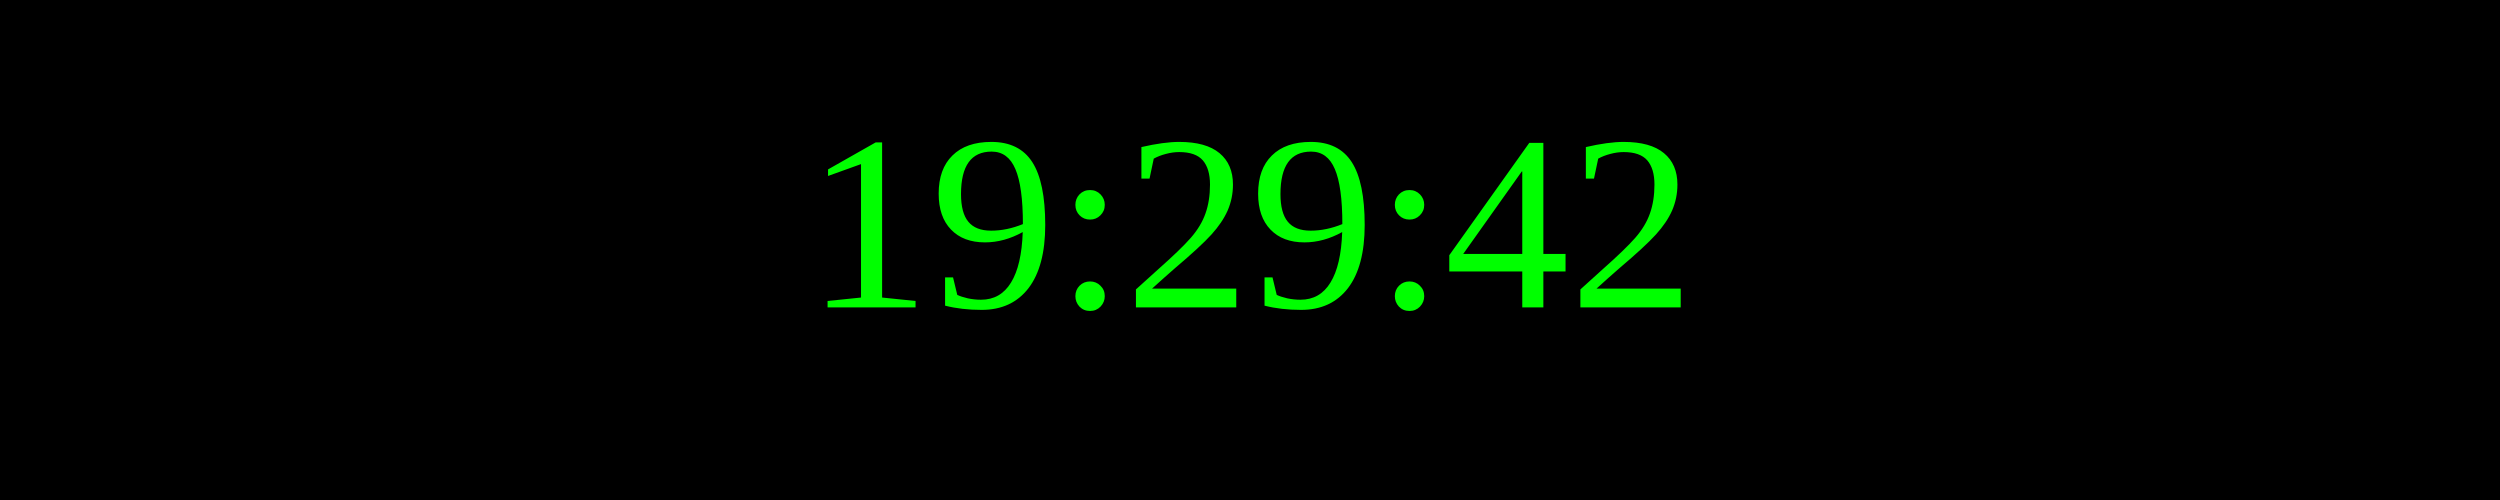
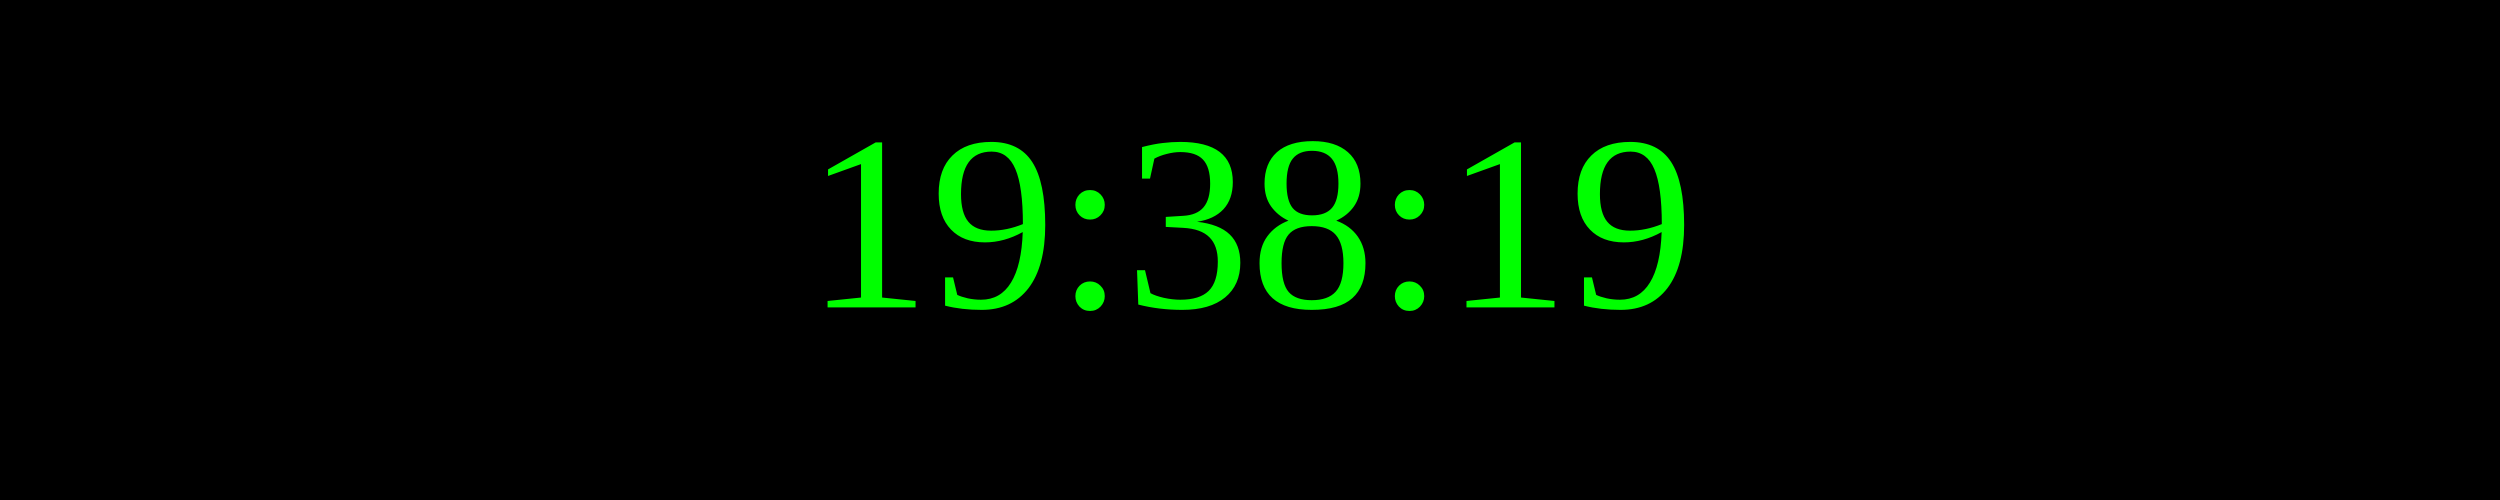
<svg xmlns="http://www.w3.org/2000/svg" width="250" height="50">
  <rect width="100%" height="100%" fill="black" />
  <text x="50%" y="50%" font-size="25" fill="lime" text-anchor="middle" dominant-baseline="middle">
- 19:29:42
+ 19:38:19
</text>
</svg>
